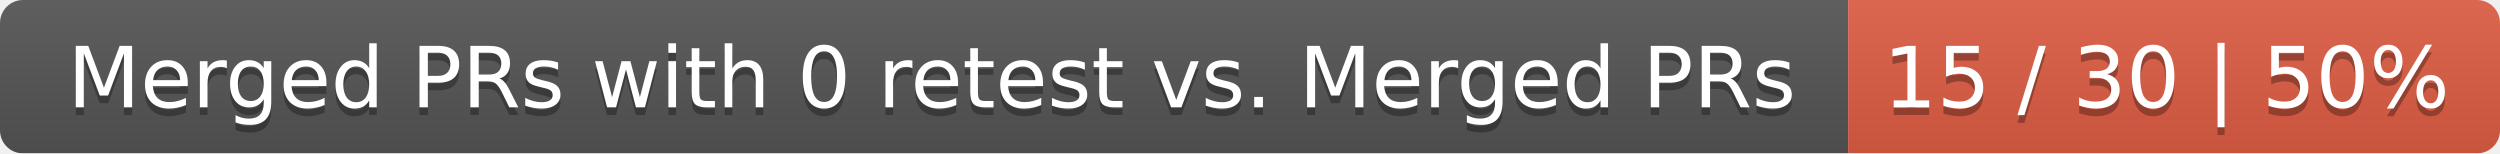
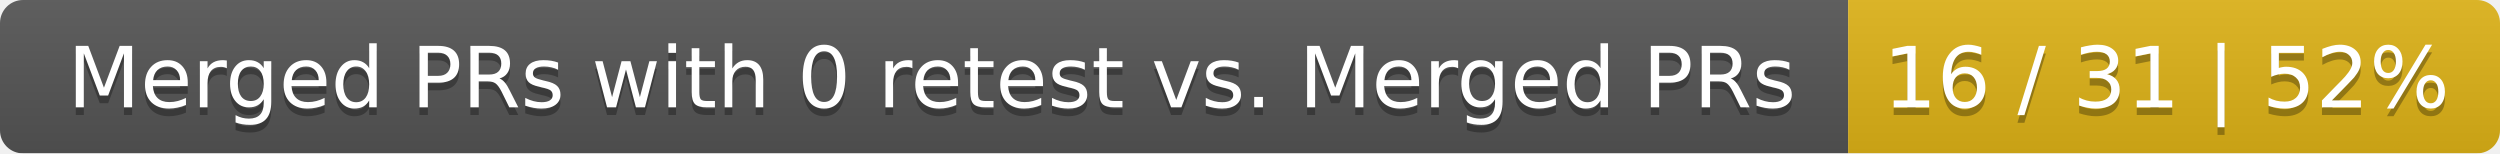
<svg xmlns="http://www.w3.org/2000/svg" width="326" height="20">
  <linearGradient id="smooth" x2="0" y2="100%">
    <stop offset="0" stop-color="#bbb" stop-opacity=".1" />
    <stop offset="1" stop-opacity=".1" />
  </linearGradient>
  <mask id="round">
    <rect width="326" height="20" rx="3" fill="#fff" />
  </mask>
  <g mask="url(#round)">
    <rect width="241" height="20" fill="#555" />
-     <rect x="241" width="85" height="20" fill="#e05d44" />
+     <rect x="241" width="85" height="20" fill="#dfb317" />
    <rect width="326" height="20" fill="url(#smooth)" />
  </g>
  <g fill="#fff" text-anchor="middle" font-family="DejaVu Sans,Verdana,Geneva,sans-serif" font-size="11">
    <text x="121.5" y="15" fill="#010101" fill-opacity=".3">Merged PRs with 0 retest vs. Merged PRs</text>
    <text x="121.5" y="14">Merged PRs with 0 retest vs. Merged PRs</text>
-     <text x="282.5" y="15" fill="#010101" fill-opacity=".3">15 / 30 | 50%</text>
-     <text x="282.5" y="14">15 / 30 | 50%</text>
+     <text x="282.5" y="15" fill="#010101" fill-opacity=".3">16 / 31 | 52%</text>
+     <text x="282.5" y="14">16 / 31 | 52%</text>
  </g>
</svg>
